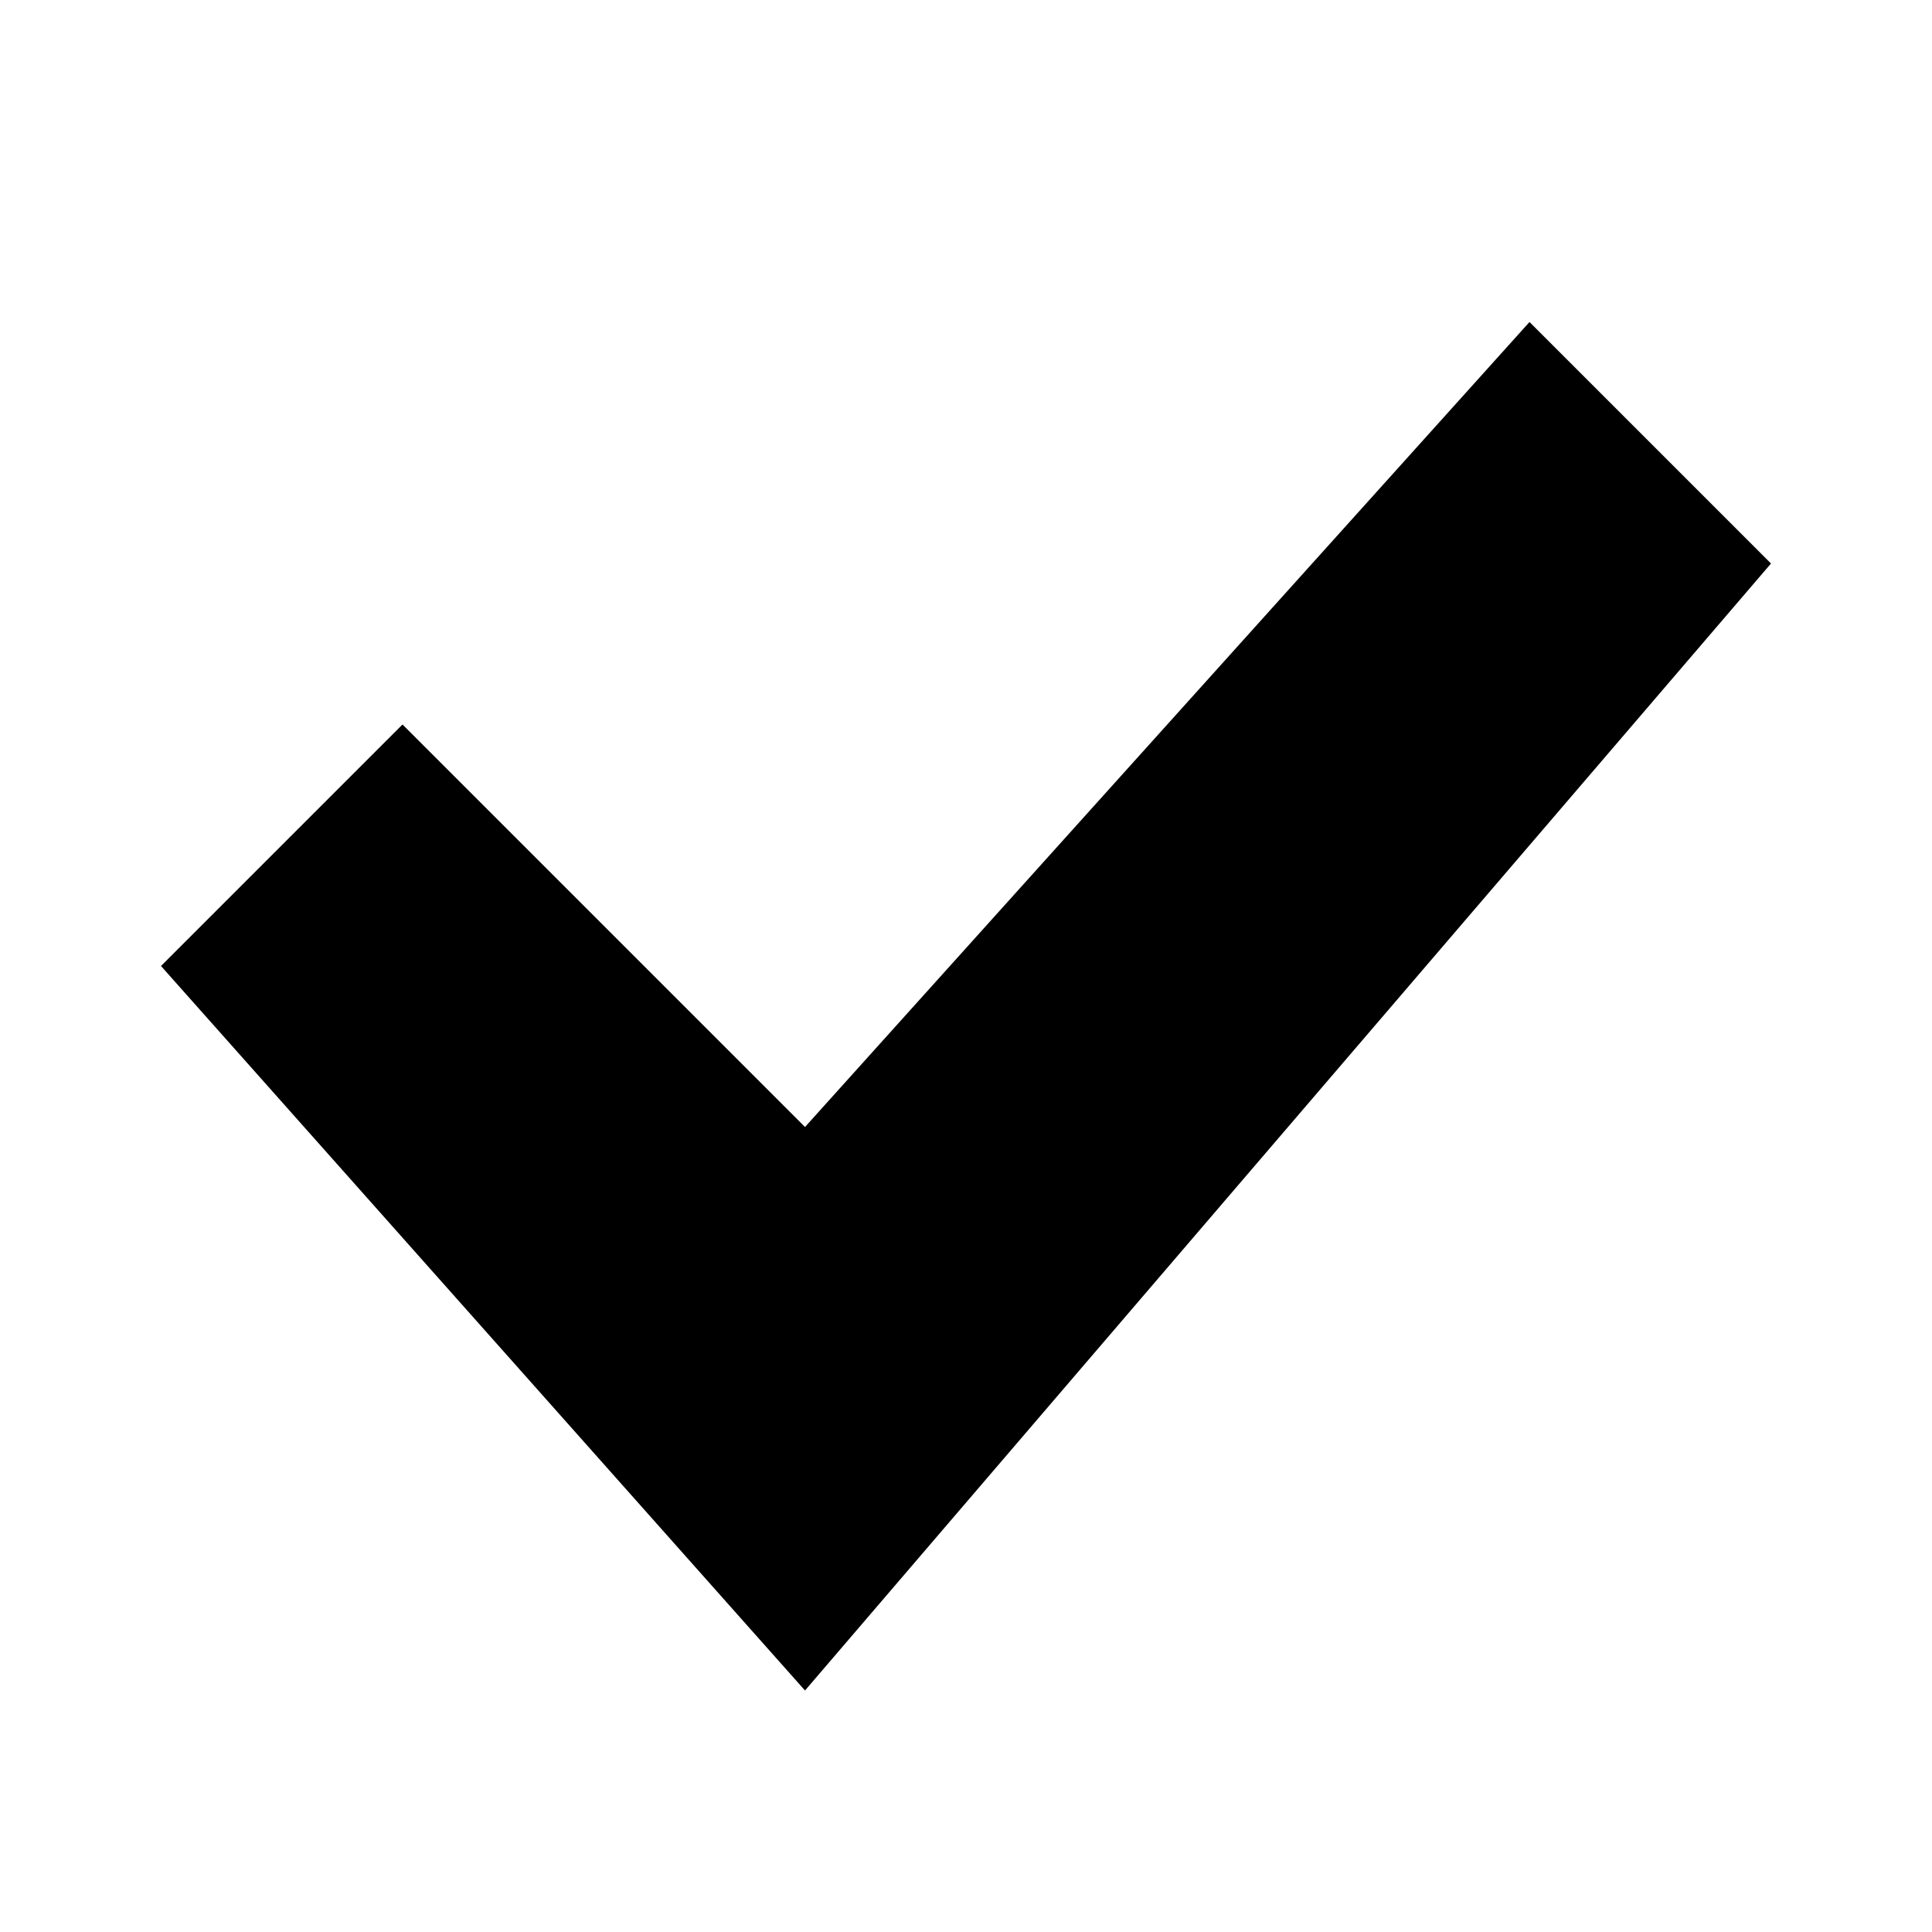
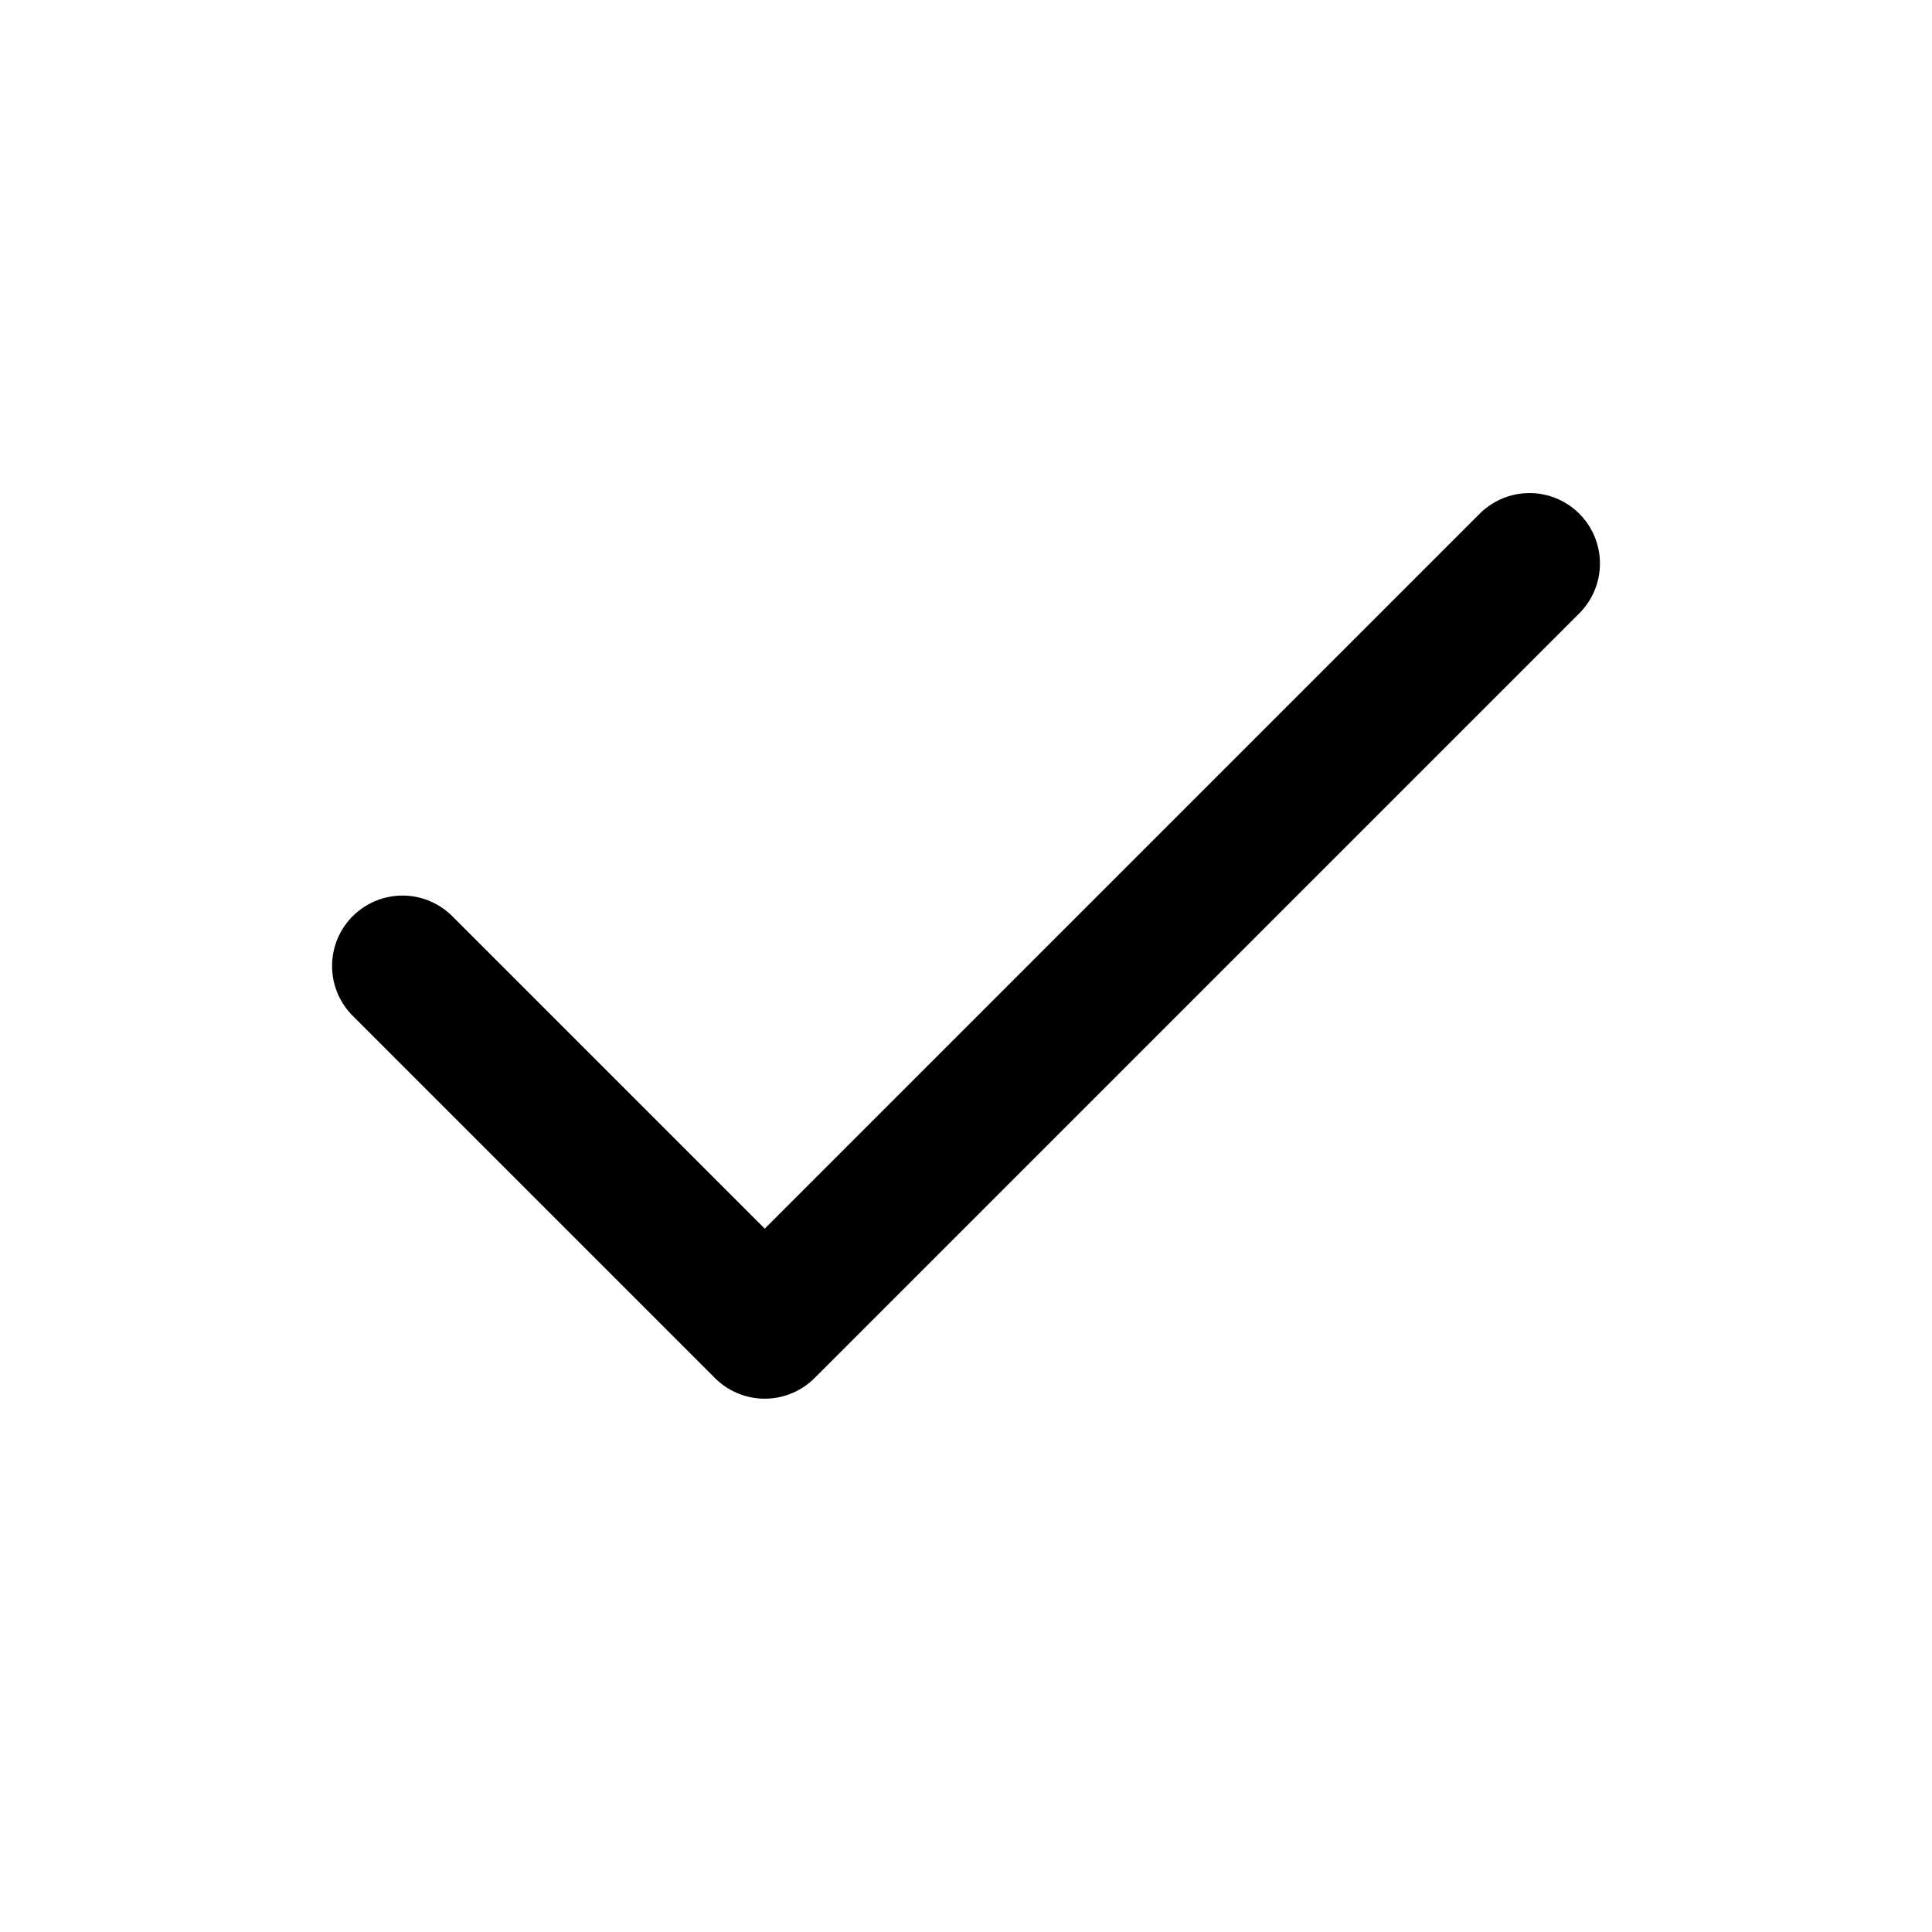
- <svg xmlns="http://www.w3.org/2000/svg" viewBox="0 0 24 24" fill="black">
-   <path d="m2 12 3-3 5 5L19 4l3 3-12 14L2 12z" />
+ <svg xmlns="http://www.w3.org/2000/svg" viewBox="0 0 24 24" fill="none" stroke="black" stroke-width="1.75" stroke-linecap="round" stroke-linejoin="round">
+   <path d="m5 12 4.5 4.5L19 7" />
</svg>
